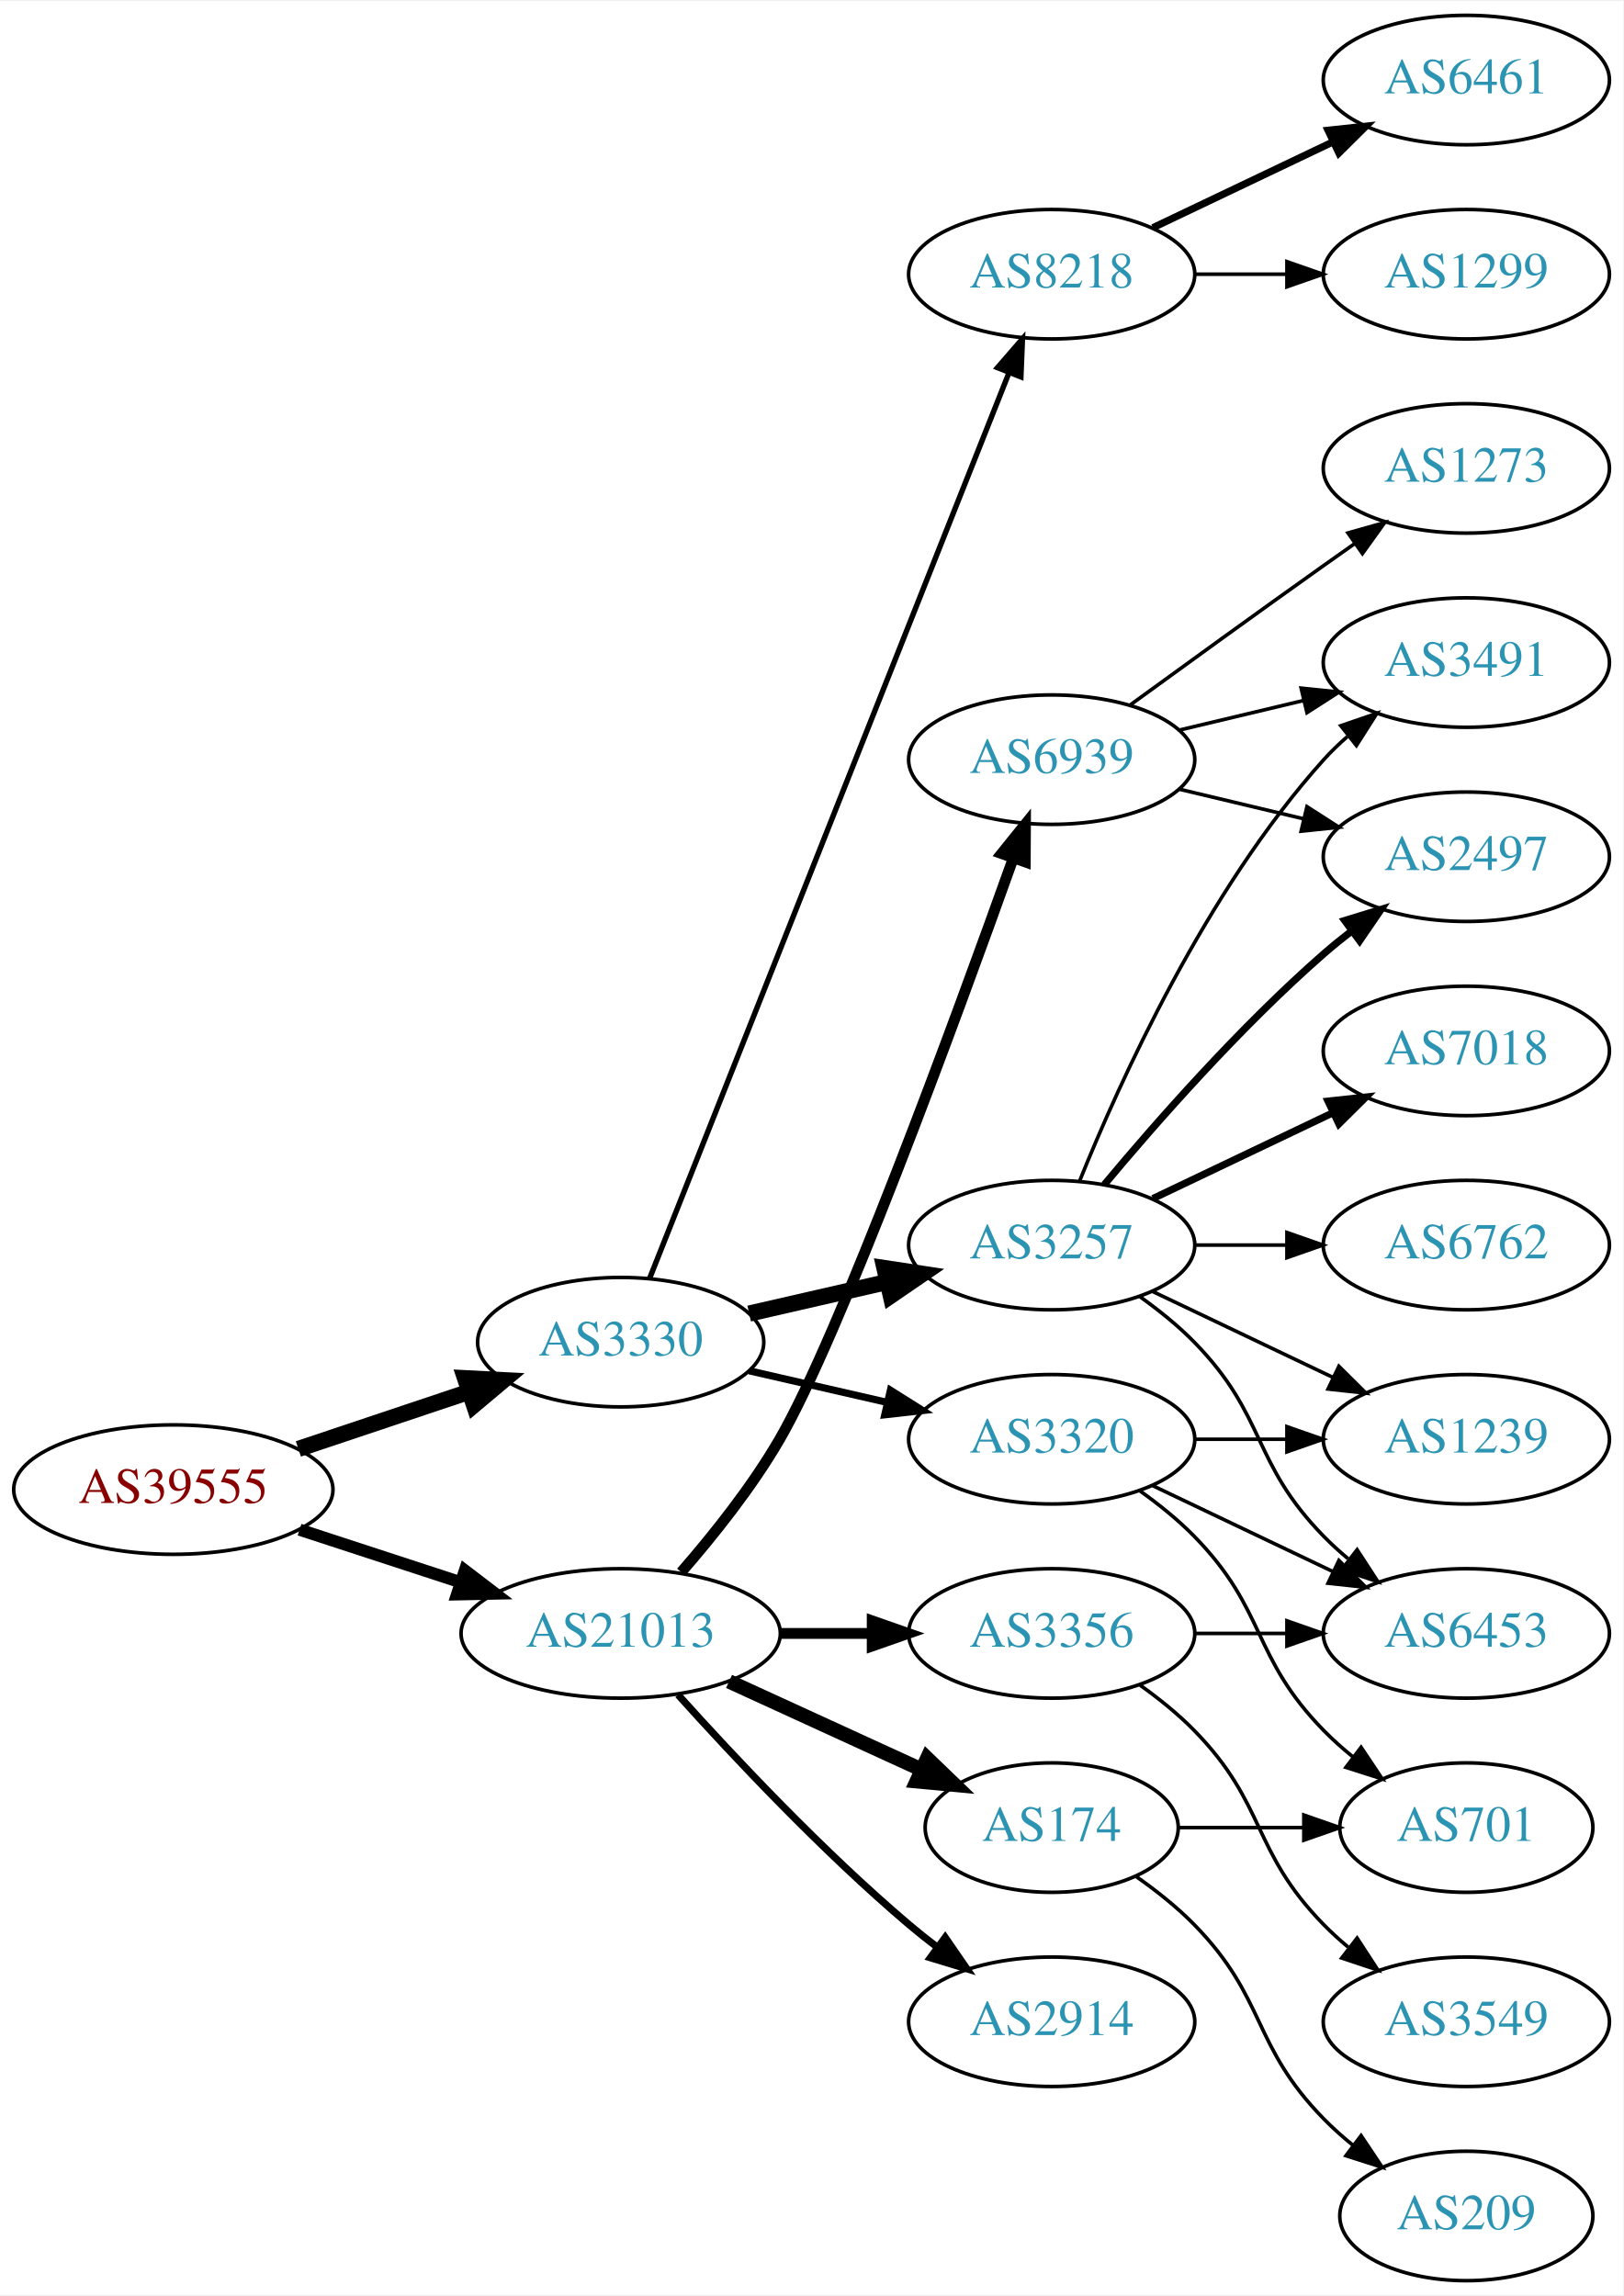
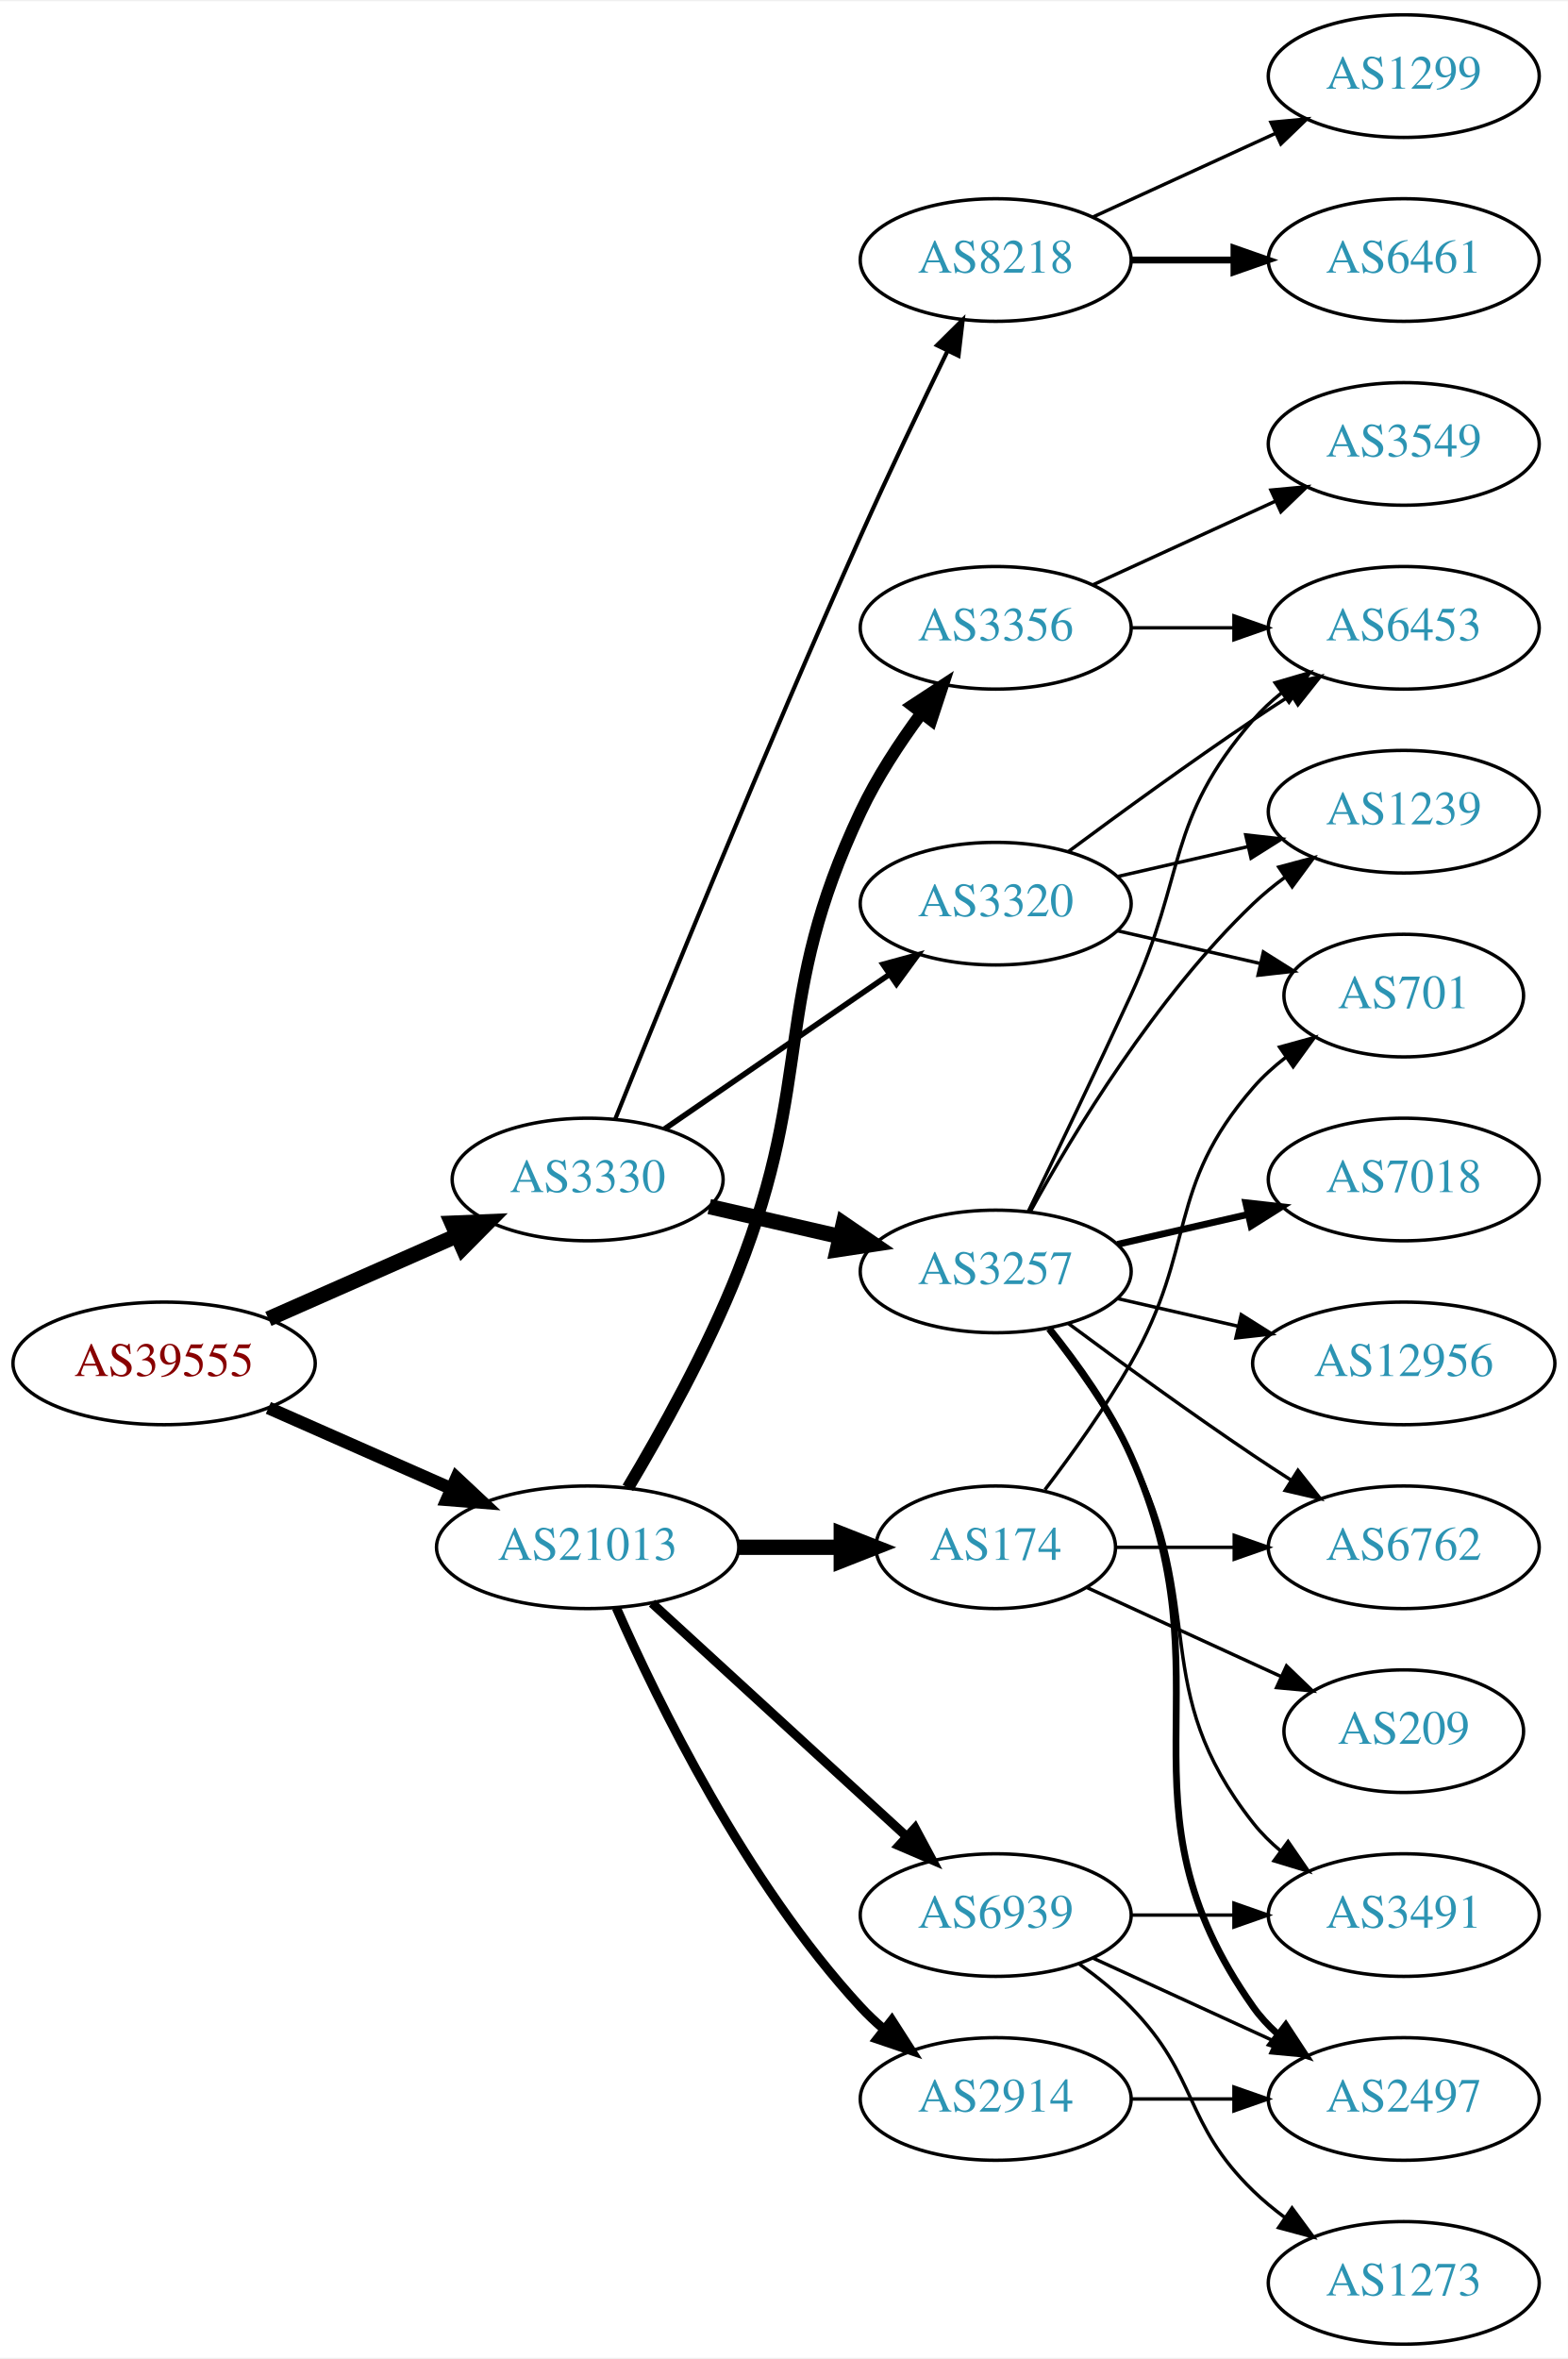
- <svg xmlns="http://www.w3.org/2000/svg" xmlns:xlink="http://www.w3.org/1999/xlink" width="451pt" height="638pt" viewBox="0.00 0.00 451.37 638.00">
-   <g id="graph0" class="graph" transform="scale(1 1) rotate(0) translate(4 634)">
-     <polygon fill="white" stroke="none" points="-4,4 -4,-634 447.37,-634 447.37,4 -4,4" />
+ <svg xmlns="http://www.w3.org/2000/svg" xmlns:xlink="http://www.w3.org/1999/xlink" width="460pt" height="692pt" viewBox="0.00 0.00 460.47 692.00">
+   <g id="graph0" class="graph" transform="scale(1 1) rotate(0) translate(4 688)">
+     <polygon fill="white" stroke="none" points="-4,4 -4,-688 456.469,-688 456.469,4 -4,4" />
    <g id="node1" class="node">
      <g id="a_node1">
        <a xlink:href="/asn/39555" xlink:title="AS39555 ~ Stadtwerke Schwaz GmbH [AT]">
-           <ellipse fill="#ffffff" stroke="black" cx="44.196" cy="-220" rx="44.393" ry="18" />
-           <text text-anchor="middle" x="44.196" y="-216.3" font-family="Times,serif" font-size="14.00" fill="#880000">AS39555</text>
+           <ellipse fill="#ffffff" stroke="black" cx="44.196" cy="-288" rx="44.393" ry="18" />
+           <text text-anchor="middle" x="44.196" y="-284.3" font-family="Times,serif" font-size="14.00" fill="#880000">AS39555</text>
        </a>
      </g>
    </g>
    <g id="node2" class="node">
      <g id="a_node2">
        <a xlink:href="/asn/3330" xlink:title="AS3330 ~ Vienna, Austria [AT]">
-           <ellipse fill="#ffffff" stroke="black" cx="168.588" cy="-261" rx="39.794" ry="18" />
-           <text text-anchor="middle" x="168.588" y="-257.3" font-family="Times,serif" font-size="14.00" fill="#2c94b3">AS3330</text>
+           <ellipse fill="#ffffff" stroke="black" cx="168.588" cy="-342" rx="39.794" ry="18" />
+           <text text-anchor="middle" x="168.588" y="-338.3" font-family="Times,serif" font-size="14.00" fill="#2c94b3">AS3330</text>
        </a>
      </g>
    </g>
    <g id="edge1" class="edge">
-       <path fill="none" stroke="black" stroke-width="4.5" d="M78.964,-231.312C93.591,-236.212 110.853,-241.994 126.239,-247.148" />
-       <polygon fill="black" stroke="black" stroke-width="4.5" points="125.299,-250.986 136.032,-250.429 127.801,-243.519 125.299,-250.986" />
+       <path fill="none" stroke="black" stroke-width="4.5" d="M74.824,-301.072C91.418,-308.393 112.278,-317.597 130.011,-325.421" />
+       <polygon fill="black" stroke="black" stroke-width="4.5" points="128.756,-329.171 139.495,-329.605 131.935,-321.966 128.756,-329.171" />
    </g>
    <g id="node3" class="node">
      <g id="a_node3">
        <a xlink:href="/asn/21013" xlink:title="AS21013 ~ Wels, AT [AT]">
-           <ellipse fill="#ffffff" stroke="black" cx="168.588" cy="-180" rx="44.393" ry="18" />
-           <text text-anchor="middle" x="168.588" y="-176.3" font-family="Times,serif" font-size="14.00" fill="#2c94b3">AS21013</text>
+           <ellipse fill="#ffffff" stroke="black" cx="168.588" cy="-234" rx="44.393" ry="18" />
+           <text text-anchor="middle" x="168.588" y="-230.3" font-family="Times,serif" font-size="14.00" fill="#2c94b3">AS21013</text>
        </a>
      </g>
    </g>
    <g id="edge2" class="edge">
-       <path fill="none" stroke="black" stroke-width="3.375" d="M79.289,-208.858C93.082,-204.35 109.177,-199.09 123.819,-194.305" />
-       <polygon fill="black" stroke="black" stroke-width="3.375" points="125.26,-197.516 133.678,-191.082 123.085,-190.862 125.26,-197.516" />
+       <path fill="none" stroke="black" stroke-width="3.75" d="M74.824,-274.928C90.941,-267.817 111.081,-258.931 128.473,-251.258" />
+       <polygon fill="black" stroke="black" stroke-width="3.75" points="130.073,-254.378 137.809,-247.139 127.247,-247.973 130.073,-254.378" />
    </g>
    <g id="node4" class="node">
      <g id="a_node4">
-         <a xlink:href="/asn/8218" xlink:title="AS8218 ~ legacy Neotelecoms [FR]">
-           <ellipse fill="#ffffff" stroke="black" cx="288.431" cy="-558" rx="39.794" ry="18" />
-           <text text-anchor="middle" x="288.431" y="-554.3" font-family="Times,serif" font-size="14.00" fill="#2c94b3">AS8218</text>
+         <a xlink:href="/asn/3257" xlink:title="AS3257 ~ GTT [DE]">
+           <ellipse fill="#ffffff" stroke="black" cx="288.431" cy="-315" rx="39.794" ry="18" />
+           <text text-anchor="middle" x="288.431" y="-311.3" font-family="Times,serif" font-size="14.00" fill="#2c94b3">AS3257</text>
        </a>
      </g>
    </g>
    <g id="edge3" class="edge">
-       <path fill="none" stroke="black" stroke-width="1.5" d="M176.607,-278.689C196.373,-328.507 252.615,-470.254 276.494,-530.436" />
-       <polygon fill="black" stroke="black" stroke-width="1.5" points="273.359,-532.024 280.3,-540.028 279.865,-529.442 273.359,-532.024" />
+       <path fill="none" stroke="black" stroke-width="4.5" d="M204.308,-334.045C216.307,-331.296 229.928,-328.175 242.621,-325.267" />
+       <polygon fill="black" stroke="black" stroke-width="4.5" points="243.684,-329.063 252.552,-322.991 241.926,-321.387 243.684,-329.063" />
    </g>
    <g id="node5" class="node">
      <g id="a_node5">
-         <a xlink:href="/asn/3257" xlink:title="AS3257 ~ GTT [DE]">
-           <ellipse fill="#ffffff" stroke="black" cx="288.431" cy="-288" rx="39.794" ry="18" />
-           <text text-anchor="middle" x="288.431" y="-284.3" font-family="Times,serif" font-size="14.00" fill="#2c94b3">AS3257</text>
+         <a xlink:href="/asn/8218" xlink:title="AS8218 ~ legacy Neotelecoms [FR]">
+           <ellipse fill="#ffffff" stroke="black" cx="288.431" cy="-612" rx="39.794" ry="18" />
+           <text text-anchor="middle" x="288.431" y="-608.3" font-family="Times,serif" font-size="14.00" fill="#2c94b3">AS8218</text>
        </a>
      </g>
    </g>
    <g id="edge4" class="edge">
-       <path fill="none" stroke="black" stroke-width="4.5" d="M204.308,-268.955C216.307,-271.704 229.928,-274.825 242.621,-277.733" />
-       <polygon fill="black" stroke="black" stroke-width="4.5" points="241.926,-281.613 252.552,-280.009 243.684,-273.937 241.926,-281.613" />
+       <path fill="none" stroke="black" stroke-width="1.227" d="M176.729,-359.842C190.279,-393.516 220.87,-468.657 248.784,-531 256.957,-549.254 266.65,-569.566 274.284,-585.284" />
+       <polygon fill="black" stroke="black" stroke-width="1.227" points="271.21,-586.964 278.74,-594.417 277.501,-583.895 271.21,-586.964" />
    </g>
    <g id="node6" class="node">
      <g id="a_node6">
        <a xlink:href="/asn/3320" xlink:title="AS3320 ~ DTAG [DE]">
-           <ellipse fill="#ffffff" stroke="black" cx="288.431" cy="-234" rx="39.794" ry="18" />
-           <text text-anchor="middle" x="288.431" y="-230.3" font-family="Times,serif" font-size="14.00" fill="#2c94b3">AS3320</text>
+           <ellipse fill="#ffffff" stroke="black" cx="288.431" cy="-423" rx="39.794" ry="18" />
+           <text text-anchor="middle" x="288.431" y="-419.3" font-family="Times,serif" font-size="14.00" fill="#2c94b3">AS3320</text>
        </a>
      </g>
    </g>
    <g id="edge5" class="edge">
-       <path fill="none" stroke="black" stroke-width="2" d="M204.308,-253.045C216.307,-250.296 229.928,-247.175 242.621,-244.267" />
-       <polygon fill="black" stroke="black" stroke-width="2" points="243.587,-247.636 252.552,-241.991 242.023,-240.813 243.587,-247.636" />
-     </g>
-     <g id="node16" class="node">
-       <g id="a_node16">
-         <a xlink:href="/asn/3356" xlink:title="AS3356 ~ Level 3 Parent, LLC [US]">
-           <ellipse fill="#ffffff" stroke="black" cx="288.431" cy="-180" rx="39.794" ry="18" />
-           <text text-anchor="middle" x="288.431" y="-176.3" font-family="Times,serif" font-size="14.00" fill="#2c94b3">AS3356</text>
-         </a>
-       </g>
-     </g>
-     <g id="edge17" class="edge">
-       <path fill="none" stroke="black" stroke-width="3" d="M212.799,-180C221.112,-180 229.875,-180 238.357,-180" />
-       <polygon fill="black" stroke="black" stroke-width="3" points="238.516,-183.5 248.516,-180 238.516,-176.5 238.516,-183.5" />
+       <path fill="none" stroke="black" stroke-width="1.636" d="M191.202,-356.857C209.691,-369.565 236.505,-387.995 257.134,-402.175" />
+       <polygon fill="black" stroke="black" stroke-width="1.636" points="255.331,-405.183 265.555,-407.963 259.296,-399.414 255.331,-405.183" />
    </g>
    <g id="node17" class="node">
      <g id="a_node17">
        <a xlink:href="/asn/2914" xlink:title="AS2914 ~ NTT America, Inc. [US]">
          <ellipse fill="#ffffff" stroke="black" cx="288.431" cy="-72" rx="39.794" ry="18" />
          <text text-anchor="middle" x="288.431" y="-68.3" font-family="Times,serif" font-size="14.00" fill="#2c94b3">AS2914</text>
        </a>
      </g>
    </g>
    <g id="edge18" class="edge">
-       <path fill="none" stroke="black" stroke-width="2" d="M184.521,-162.956C199.847,-145.903 224.782,-119.35 248.784,-99 251.281,-96.883 253.942,-94.768 256.653,-92.707" />
-       <polygon fill="black" stroke="black" stroke-width="2" points="258.819,-95.459 264.83,-86.734 254.69,-89.806 258.819,-95.459" />
+       <path fill="none" stroke="black" stroke-width="2.7" d="M177.004,-216.239C189.072,-188.817 215.044,-135.527 248.784,-99 250.815,-96.802 253.054,-94.681 255.4,-92.66" />
+       <polygon fill="black" stroke="black" stroke-width="2.7" points="257.927,-95.126 263.644,-86.206 253.612,-89.614 257.927,-95.126" />
    </g>
    <g id="node18" class="node">
      <g id="a_node18">
        <a xlink:href="/asn/174" xlink:title="AS174 ~ Cogent Communications [US]">
-           <ellipse fill="#ffffff" stroke="black" cx="288.431" cy="-126" rx="35.194" ry="18" />
-           <text text-anchor="middle" x="288.431" y="-122.3" font-family="Times,serif" font-size="14.00" fill="#2c94b3">AS174</text>
+           <ellipse fill="#ffffff" stroke="black" cx="288.431" cy="-234" rx="35.194" ry="18" />
+           <text text-anchor="middle" x="288.431" y="-230.3" font-family="Times,serif" font-size="14.00" fill="#2c94b3">AS174</text>
        </a>
      </g>
    </g>
    <g id="edge19" class="edge">
-       <path fill="none" stroke="black" stroke-width="4" d="M198.718,-166.652C214.935,-159.22 235.238,-149.917 252.327,-142.086" />
-       <polygon fill="black" stroke="black" stroke-width="4" points="253.811,-145.256 261.444,-137.908 250.895,-138.892 253.811,-145.256" />
+       <path fill="none" stroke="black" stroke-width="4.5" d="M212.799,-234C222.647,-234 233.127,-234 243.024,-234" />
+       <polygon fill="black" stroke="black" stroke-width="4.5" points="243.076,-237.938 253.076,-234 243.076,-230.063 243.076,-237.938" />
    </g>
    <g id="node19" class="node">
      <g id="a_node19">
+         <a xlink:href="/asn/3356" xlink:title="AS3356 ~ Level 3 Parent, LLC [US]">
+           <ellipse fill="#ffffff" stroke="black" cx="288.431" cy="-504" rx="39.794" ry="18" />
+           <text text-anchor="middle" x="288.431" y="-500.3" font-family="Times,serif" font-size="14.00" fill="#2c94b3">AS3356</text>
+         </a>
+       </g>
+     </g>
+     <g id="edge20" class="edge">
+       <path fill="none" stroke="black" stroke-width="3.6" d="M180.412,-251.454C189.984,-267.491 203.789,-292.165 212.784,-315 235.544,-372.776 222.285,-393.841 248.784,-450 253.507,-460.009 260.123,-470.105 266.547,-478.815" />
+       <polygon fill="black" stroke="black" stroke-width="3.6" points="263.968,-481.204 272.83,-487.009 269.522,-476.944 263.968,-481.204" />
+     </g>
+     <g id="node20" class="node">
+       <g id="a_node20">
        <a xlink:href="/asn/6939" xlink:title="AS6939 ~ Hurricane Electric LLC [US]">
-           <ellipse fill="#ffffff" stroke="black" cx="288.431" cy="-423" rx="39.794" ry="18" />
-           <text text-anchor="middle" x="288.431" y="-419.3" font-family="Times,serif" font-size="14.00" fill="#2c94b3">AS6939</text>
-         </a>
-       </g>
-     </g>
-     <g id="edge20" class="edge">
-       <path fill="none" stroke="black" stroke-width="3" d="M185.405,-197.029C194.278,-207.206 205.077,-220.706 212.784,-234 229.359,-262.587 261.648,-350.542 277.777,-395.67" />
-       <polygon fill="black" stroke="black" stroke-width="3" points="274.494,-396.884 281.146,-405.13 281.088,-394.536 274.494,-396.884" />
+           <ellipse fill="#ffffff" stroke="black" cx="288.431" cy="-126" rx="39.794" ry="18" />
+           <text text-anchor="middle" x="288.431" y="-122.3" font-family="Times,serif" font-size="14.00" fill="#2c94b3">AS6939</text>
+         </a>
+       </g>
+     </g>
+     <g id="edge21" class="edge">
+       <path fill="none" stroke="black" stroke-width="2.7" d="M187.486,-217.597C207.414,-199.333 239.772,-169.678 262.249,-149.079" />
+       <polygon fill="black" stroke="black" stroke-width="2.7" points="264.743,-151.54 269.751,-142.203 260.014,-146.38 264.743,-151.54" />
    </g>
    <g id="node7" class="node">
      <g id="a_node7">
-         <a xlink:href="/asn/6461" xlink:title="AS6461 ~ Zayo Bandwidth [US]">
-           <ellipse fill="#ffffff" stroke="black" cx="403.724" cy="-612" rx="39.794" ry="18" />
-           <text text-anchor="middle" x="403.724" y="-608.3" font-family="Times,serif" font-size="14.00" fill="#2c94b3">AS6461</text>
+         <a xlink:href="/asn/6762" xlink:title="AS6762 ~ TELECOM ITALIA SPARKLE S.p.A. [IT]">
+           <ellipse fill="#ffffff" stroke="black" cx="408.273" cy="-234" rx="39.794" ry="18" />
+           <text text-anchor="middle" x="408.273" y="-230.3" font-family="Times,serif" font-size="14.00" fill="#2c94b3">AS6762</text>
        </a>
      </g>
    </g>
    <g id="edge6" class="edge">
-       <path fill="none" stroke="black" stroke-width="2" d="M316.567,-570.934C331.561,-578.081 350.382,-587.052 366.605,-594.785" />
-       <polygon fill="black" stroke="black" stroke-width="2" points="365.276,-598.028 375.809,-599.171 368.288,-591.709 365.276,-598.028" />
+       <path fill="none" stroke="black" d="M309.761,-299.723C324.623,-288.696 345.368,-273.593 364.077,-261 367.626,-258.611 371.377,-256.161 375.125,-253.758" />
+       <polygon fill="black" stroke="black" points="377.193,-256.591 383.774,-248.288 373.451,-250.675 377.193,-256.591" />
    </g>
    <g id="node8" class="node">
      <g id="a_node8">
-         <a xlink:href="/asn/1299" xlink:title="AS1299 ~ Telia Carrier [EU]">
-           <ellipse fill="#ffffff" stroke="black" cx="403.724" cy="-558" rx="39.794" ry="18" />
-           <text text-anchor="middle" x="403.724" y="-554.3" font-family="Times,serif" font-size="14.00" fill="#2c94b3">AS1299</text>
+         <a xlink:href="/asn/1239" xlink:title="AS1239 ~ Sprint [US]">
+           <ellipse fill="#ffffff" stroke="black" cx="408.273" cy="-450" rx="39.794" ry="18" />
+           <text text-anchor="middle" x="408.273" y="-446.3" font-family="Times,serif" font-size="14.00" fill="#2c94b3">AS1239</text>
        </a>
      </g>
    </g>
    <g id="edge7" class="edge">
-       <path fill="none" stroke="black" d="M328.103,-558C336.306,-558 345.07,-558 353.602,-558" />
-       <polygon fill="black" stroke="black" points="353.841,-561.5 363.841,-558 353.841,-554.5 353.841,-561.5" />
+       <path fill="none" stroke="black" d="M298.672,-332.713C311.218,-355.561 335.394,-395.611 364.077,-423 366.946,-425.739 370.134,-428.347 373.443,-430.785" />
+       <polygon fill="black" stroke="black" points="371.567,-433.742 381.803,-436.477 375.507,-427.956 371.567,-433.742" />
    </g>
    <g id="node9" class="node">
      <g id="a_node9">
-         <a xlink:href="/asn/7018" xlink:title="AS7018 ~ AT&amp;T Services, Inc. [US]">
-           <ellipse fill="#ffffff" stroke="black" cx="403.724" cy="-342" rx="39.794" ry="18" />
-           <text text-anchor="middle" x="403.724" y="-338.3" font-family="Times,serif" font-size="14.00" fill="#2c94b3">AS7018</text>
+         <a xlink:href="/asn/3491" xlink:title="AS3491 ~ PCCW Global, Inc. [US]">
+           <ellipse fill="#ffffff" stroke="black" cx="408.273" cy="-126" rx="39.794" ry="18" />
+           <text text-anchor="middle" x="408.273" y="-122.3" font-family="Times,serif" font-size="14.00" fill="#2c94b3">AS3491</text>
        </a>
      </g>
    </g>
    <g id="edge8" class="edge">
-       <path fill="none" stroke="black" stroke-width="2" d="M316.567,-300.934C331.561,-308.081 350.382,-317.052 366.605,-324.785" />
-       <polygon fill="black" stroke="black" stroke-width="2" points="365.276,-328.028 375.809,-329.171 368.288,-321.709 365.276,-328.028" />
+       <path fill="none" stroke="black" d="M303.727,-297.86C311.713,-287.647 321.375,-274.147 328.077,-261 351.058,-215.923 332.779,-192.754 364.077,-153 366.402,-150.047 369.146,-147.33 372.105,-144.853" />
+       <polygon fill="black" stroke="black" points="374.298,-147.585 380.302,-138.855 370.165,-141.936 374.298,-147.585" />
    </g>
    <g id="node10" class="node">
      <g id="a_node10">
-         <a xlink:href="/asn/3491" xlink:title="AS3491 ~ PCCW Global, Inc. [US]">
-           <ellipse fill="#ffffff" stroke="black" cx="403.724" cy="-450" rx="39.794" ry="18" />
-           <text text-anchor="middle" x="403.724" y="-446.3" font-family="Times,serif" font-size="14.00" fill="#2c94b3">AS3491</text>
+         <a xlink:href="/asn/6453" xlink:title="AS6453 ~ TATA COMMUNICATIONS (AMERICA) INC [US]">
+           <ellipse fill="#ffffff" stroke="black" cx="408.273" cy="-504" rx="39.794" ry="18" />
+           <text text-anchor="middle" x="408.273" y="-500.3" font-family="Times,serif" font-size="14.00" fill="#2c94b3">AS6453</text>
        </a>
      </g>
    </g>
    <g id="edge9" class="edge">
-       <path fill="none" stroke="black" d="M296.179,-305.787C307.23,-333.243 331.283,-386.578 364.077,-423 366.08,-425.224 368.298,-427.363 370.631,-429.397" />
-       <polygon fill="black" stroke="black" points="368.829,-432.433 378.85,-435.873 373.161,-426.935 368.829,-432.433" />
+       <path fill="none" stroke="black" d="M298.012,-332.633C305.936,-348.998 317.972,-374.065 328.077,-396 344.561,-431.781 338.243,-447.258 364.077,-477 366.542,-479.838 369.379,-482.477 372.397,-484.906" />
+       <polygon fill="black" stroke="black" points="370.507,-487.858 380.675,-490.836 374.583,-482.167 370.507,-487.858" />
    </g>
    <g id="node11" class="node">
      <g id="a_node11">
-         <a xlink:href="/asn/1239" xlink:title="AS1239 ~ Sprint [US]">
-           <ellipse fill="#ffffff" stroke="black" cx="403.724" cy="-234" rx="39.794" ry="18" />
-           <text text-anchor="middle" x="403.724" y="-230.3" font-family="Times,serif" font-size="14.00" fill="#2c94b3">AS1239</text>
+         <a xlink:href="/asn/7018" xlink:title="AS7018 ~ AT&amp;T Services, Inc. [US]">
+           <ellipse fill="#ffffff" stroke="black" cx="408.273" cy="-342" rx="39.794" ry="18" />
+           <text text-anchor="middle" x="408.273" y="-338.3" font-family="Times,serif" font-size="14.00" fill="#2c94b3">AS7018</text>
        </a>
      </g>
    </g>
    <g id="edge10" class="edge">
-       <path fill="none" stroke="black" d="M316.567,-275.066C331.561,-267.919 350.382,-258.948 366.605,-251.215" />
-       <polygon fill="black" stroke="black" points="368.288,-254.291 375.809,-246.829 365.276,-247.972 368.288,-254.291" />
+       <path fill="none" stroke="black" stroke-width="2" d="M324.15,-322.955C336.15,-325.704 349.771,-328.825 362.463,-331.733" />
+       <polygon fill="black" stroke="black" stroke-width="2" points="361.866,-335.187 372.395,-334.009 363.429,-328.364 361.866,-335.187" />
    </g>
    <g id="node12" class="node">
      <g id="a_node12">
-         <a xlink:href="/asn/2497" xlink:title="AS2497 ~ Internet Initiative Japan Inc. [JP]">
-           <ellipse fill="#ffffff" stroke="black" cx="403.724" cy="-396" rx="39.794" ry="18" />
-           <text text-anchor="middle" x="403.724" y="-392.3" font-family="Times,serif" font-size="14.00" fill="#2c94b3">AS2497</text>
+         <a xlink:href="/asn/12956" xlink:title="AS12956 ~ TELXIUS [ES]">
+           <ellipse fill="#ffffff" stroke="black" cx="408.273" cy="-288" rx="44.393" ry="18" />
+           <text text-anchor="middle" x="408.273" y="-284.3" font-family="Times,serif" font-size="14.00" fill="#2c94b3">AS12956</text>
        </a>
      </g>
    </g>
    <g id="edge11" class="edge">
-       <path fill="none" stroke="black" stroke-width="2" d="M303.061,-304.817C317.343,-321.929 340.89,-348.745 364.077,-369 366.543,-371.154 369.182,-373.294 371.879,-375.372" />
-       <polygon fill="black" stroke="black" stroke-width="2" points="369.904,-378.264 380.033,-381.37 374.052,-372.625 369.904,-378.264" />
+       <path fill="none" stroke="black" d="M324.15,-307.045C335.289,-304.493 347.824,-301.621 359.717,-298.896" />
+       <polygon fill="black" stroke="black" points="360.545,-302.297 369.511,-296.652 358.982,-295.474 360.545,-302.297" />
    </g>
    <g id="node13" class="node">
      <g id="a_node13">
-         <a xlink:href="/asn/6762" xlink:title="AS6762 ~ TELECOM ITALIA SPARKLE S.p.A. [IT]">
-           <ellipse fill="#ffffff" stroke="black" cx="403.724" cy="-288" rx="39.794" ry="18" />
-           <text text-anchor="middle" x="403.724" y="-284.3" font-family="Times,serif" font-size="14.00" fill="#2c94b3">AS6762</text>
+         <a xlink:href="/asn/2497" xlink:title="AS2497 ~ Internet Initiative Japan Inc. [JP]">
+           <ellipse fill="#ffffff" stroke="black" cx="408.273" cy="-72" rx="39.794" ry="18" />
+           <text text-anchor="middle" x="408.273" y="-68.3" font-family="Times,serif" font-size="14.00" fill="#2c94b3">AS2497</text>
        </a>
      </g>
    </g>
    <g id="edge12" class="edge">
-       <path fill="none" stroke="black" d="M328.103,-288C336.306,-288 345.07,-288 353.602,-288" />
-       <polygon fill="black" stroke="black" points="353.841,-291.5 363.841,-288 353.841,-284.5 353.841,-291.5" />
+       <path fill="none" stroke="black" stroke-width="2" d="M304.242,-298.106C312.4,-287.975 322.061,-274.475 328.077,-261 358.147,-193.651 321.498,-159.225 364.077,-99 366.068,-96.184 368.455,-93.599 371.071,-91.24" />
+       <polygon fill="black" stroke="black" stroke-width="2" points="373.624,-93.694 379.44,-84.838 369.371,-88.135 373.624,-93.694" />
    </g>
    <g id="node14" class="node">
      <g id="a_node14">
-         <a xlink:href="/asn/6453" xlink:title="AS6453 ~ TATA COMMUNICATIONS (AMERICA) INC [US]">
-           <ellipse fill="#ffffff" stroke="black" cx="403.724" cy="-180" rx="39.794" ry="18" />
-           <text text-anchor="middle" x="403.724" y="-176.3" font-family="Times,serif" font-size="14.00" fill="#2c94b3">AS6453</text>
+         <a xlink:href="/asn/6461" xlink:title="AS6461 ~ Zayo Bandwidth [US]">
+           <ellipse fill="#ffffff" stroke="black" cx="408.273" cy="-612" rx="39.794" ry="18" />
+           <text text-anchor="middle" x="408.273" y="-608.3" font-family="Times,serif" font-size="14.00" fill="#2c94b3">AS6461</text>
        </a>
      </g>
    </g>
    <g id="edge13" class="edge">
-       <path fill="none" stroke="black" d="M313.025,-273.611C318.281,-269.852 323.613,-265.563 328.077,-261 348.25,-240.383 343.905,-227.617 364.077,-207 366.17,-204.861 368.453,-202.782 370.83,-200.79" />
-       <polygon fill="black" stroke="black" points="373.349,-203.268 379.13,-194.389 369.074,-197.725 373.349,-203.268" />
-     </g>
-     <g id="edge16" class="edge">
-       <path fill="none" stroke="black" d="M328.103,-234C336.306,-234 345.07,-234 353.602,-234" />
-       <polygon fill="black" stroke="black" points="353.841,-237.5 363.841,-234 353.841,-230.5 353.841,-237.5" />
-     </g>
-     <g id="edge15" class="edge">
-       <path fill="none" stroke="black" d="M316.567,-221.066C331.561,-213.919 350.382,-204.948 366.605,-197.215" />
-       <polygon fill="black" stroke="black" points="368.288,-200.291 375.809,-192.829 365.276,-193.972 368.288,-200.291" />
+       <path fill="none" stroke="black" stroke-width="2" d="M328.343,-612C337.897,-612 348.246,-612 358.209,-612" />
+       <polygon fill="black" stroke="black" stroke-width="2" points="358.402,-615.5 368.402,-612 358.402,-608.5 358.402,-615.5" />
    </g>
    <g id="node15" class="node">
      <g id="a_node15">
+         <a xlink:href="/asn/1299" xlink:title="AS1299 ~ Telia Carrier [EU]">
+           <ellipse fill="#ffffff" stroke="black" cx="408.273" cy="-666" rx="39.794" ry="18" />
+           <text text-anchor="middle" x="408.273" y="-662.3" font-family="Times,serif" font-size="14.00" fill="#2c94b3">AS1299</text>
+         </a>
+       </g>
+     </g>
+     <g id="edge14" class="edge">
+       <path fill="none" stroke="black" d="M317.06,-624.661C333.017,-631.973 353.287,-641.261 370.57,-649.181" />
+       <polygon fill="black" stroke="black" points="369.269,-652.435 379.818,-653.419 372.185,-646.071 369.269,-652.435" />
+     </g>
+     <g id="edge17" class="edge">
+       <path fill="none" stroke="black" d="M324.15,-430.955C336.15,-433.704 349.771,-436.825 362.463,-439.733" />
+       <polygon fill="black" stroke="black" points="361.866,-443.187 372.395,-442.009 363.429,-436.364 361.866,-443.187" />
+     </g>
+     <g id="edge16" class="edge">
+       <path fill="none" stroke="black" d="M309.761,-438.277C324.623,-449.304 345.368,-464.407 364.077,-477 367.626,-479.389 371.377,-481.839 375.125,-484.242" />
+       <polygon fill="black" stroke="black" points="373.451,-487.325 383.774,-489.712 377.193,-481.409 373.451,-487.325" />
+     </g>
+     <g id="node16" class="node">
+       <g id="a_node16">
        <a xlink:href="/asn/701" xlink:title="AS701 ~ UUNET [US]">
-           <ellipse fill="#ffffff" stroke="black" cx="403.724" cy="-126" rx="35.194" ry="18" />
-           <text text-anchor="middle" x="403.724" y="-122.3" font-family="Times,serif" font-size="14.00" fill="#2c94b3">AS701</text>
-         </a>
-       </g>
-     </g>
-     <g id="edge14" class="edge">
-       <path fill="none" stroke="black" d="M313.025,-219.611C318.281,-215.852 323.613,-211.563 328.077,-207 348.25,-186.383 343.905,-173.617 364.077,-153 366.556,-150.466 369.303,-148.017 372.156,-145.696" />
-       <polygon fill="black" stroke="black" points="374.458,-148.343 380.341,-139.532 370.247,-142.752 374.458,-148.343" />
-     </g>
-     <g id="edge22" class="edge">
-       <path fill="none" stroke="black" d="M328.103,-180C336.306,-180 345.07,-180 353.602,-180" />
-       <polygon fill="black" stroke="black" points="353.841,-183.5 363.841,-180 353.841,-176.5 353.841,-183.5" />
-     </g>
-     <g id="node20" class="node">
-       <g id="a_node20">
-         <a xlink:href="/asn/3549" xlink:title="AS3549 ~ Level 3 Parent, LLC [US]">
-           <ellipse fill="#ffffff" stroke="black" cx="403.724" cy="-72" rx="39.794" ry="18" />
-           <text text-anchor="middle" x="403.724" y="-68.3" font-family="Times,serif" font-size="14.00" fill="#2c94b3">AS3549</text>
-         </a>
-       </g>
-     </g>
-     <g id="edge21" class="edge">
-       <path fill="none" stroke="black" d="M313.025,-165.611C318.281,-161.852 323.613,-157.563 328.077,-153 348.25,-132.383 343.905,-119.617 364.077,-99 366.17,-96.861 368.453,-94.782 370.83,-92.79" />
-       <polygon fill="black" stroke="black" points="373.349,-95.268 379.13,-86.389 369.074,-89.725 373.349,-95.268" />
+           <ellipse fill="#ffffff" stroke="black" cx="408.273" cy="-396" rx="35.194" ry="18" />
+           <text text-anchor="middle" x="408.273" y="-392.3" font-family="Times,serif" font-size="14.00" fill="#2c94b3">AS701</text>
+         </a>
+       </g>
+     </g>
+     <g id="edge15" class="edge">
+       <path fill="none" stroke="black" d="M324.15,-415.045C337.243,-412.045 352.265,-408.604 365.906,-405.478" />
+       <polygon fill="black" stroke="black" points="367.047,-408.807 376.013,-403.162 365.484,-401.984 367.047,-408.807" />
+     </g>
+     <g id="edge30" class="edge">
+       <path fill="none" stroke="black" d="M328.343,-72C337.897,-72 348.246,-72 358.209,-72" />
+       <polygon fill="black" stroke="black" points="358.402,-75.5 368.402,-72 358.402,-68.5 358.402,-75.5" />
    </g>
    <g id="edge24" class="edge">
-       <path fill="none" stroke="black" d="M323.73,-126C334.6,-126 346.778,-126 358.255,-126" />
-       <polygon fill="black" stroke="black" points="358.541,-129.5 368.541,-126 358.541,-122.5 358.541,-129.5" />
+       <path fill="none" stroke="black" d="M323.833,-234C334.657,-234 346.824,-234 358.451,-234" />
+       <polygon fill="black" stroke="black" points="358.482,-237.5 368.482,-234 358.482,-230.5 358.482,-237.5" />
+     </g>
+     <g id="edge26" class="edge">
+       <path fill="none" stroke="black" d="M302.892,-250.913C310.785,-261.27 320.634,-274.992 328.077,-288 347.642,-322.194 338.243,-339.258 364.077,-369 366.883,-372.23 370.17,-375.203 373.658,-377.902" />
+       <polygon fill="black" stroke="black" points="371.81,-380.879 382.025,-383.69 375.792,-375.122 371.81,-380.879" />
+     </g>
+     <g id="node22" class="node">
+       <g id="a_node22">
+         <a xlink:href="/asn/209" xlink:title="AS209 ~ CenturyLink Communications, LLC [US]">
+           <ellipse fill="#ffffff" stroke="black" cx="408.273" cy="-180" rx="35.194" ry="18" />
+           <text text-anchor="middle" x="408.273" y="-176.3" font-family="Times,serif" font-size="14.00" fill="#2c94b3">AS209</text>
+         </a>
+       </g>
+     </g>
+     <g id="edge25" class="edge">
+       <path fill="none" stroke="black" d="M315.292,-222.149C332.023,-214.482 354.013,-204.406 372.297,-196.028" />
+       <polygon fill="black" stroke="black" points="373.84,-199.171 381.473,-191.823 370.924,-192.807 373.84,-199.171" />
+     </g>
+     <g id="edge23" class="edge">
+       <path fill="none" stroke="black" d="M328.343,-504C337.897,-504 348.246,-504 358.209,-504" />
+       <polygon fill="black" stroke="black" points="358.402,-507.5 368.402,-504 358.402,-500.5 358.402,-507.5" />
    </g>
    <g id="node21" class="node">
      <g id="a_node21">
-         <a xlink:href="/asn/209" xlink:title="AS209 ~ CenturyLink Communications, LLC [US]">
-           <ellipse fill="#ffffff" stroke="black" cx="403.724" cy="-18" rx="35.194" ry="18" />
-           <text text-anchor="middle" x="403.724" y="-14.3" font-family="Times,serif" font-size="14.00" fill="#2c94b3">AS209</text>
-         </a>
-       </g>
-     </g>
-     <g id="edge23" class="edge">
-       <path fill="none" stroke="black" d="M311.814,-112.468C317.455,-108.51 323.269,-103.914 328.077,-99 348.25,-78.383 343.905,-65.617 364.077,-45 366.556,-42.466 369.303,-40.017 372.156,-37.696" />
-       <polygon fill="black" stroke="black" points="374.458,-40.343 380.341,-31.532 370.247,-34.752 374.458,-40.343" />
+         <a xlink:href="/asn/3549" xlink:title="AS3549 ~ Level 3 Parent, LLC [US]">
+           <ellipse fill="#ffffff" stroke="black" cx="408.273" cy="-558" rx="39.794" ry="18" />
+           <text text-anchor="middle" x="408.273" y="-554.3" font-family="Times,serif" font-size="14.00" fill="#2c94b3">AS3549</text>
+         </a>
+       </g>
+     </g>
+     <g id="edge22" class="edge">
+       <path fill="none" stroke="black" d="M317.06,-516.661C333.017,-523.973 353.287,-533.261 370.57,-541.181" />
+       <polygon fill="black" stroke="black" points="369.269,-544.435 379.818,-545.419 372.185,-538.071 369.269,-544.435" />
+     </g>
+     <g id="edge29" class="edge">
+       <path fill="none" stroke="black" d="M328.343,-126C337.897,-126 348.246,-126 358.209,-126" />
+       <polygon fill="black" stroke="black" points="358.402,-129.5 368.402,-126 358.402,-122.5 358.402,-129.5" />
    </g>
    <g id="edge27" class="edge">
-       <path fill="none" stroke="black" d="M324.038,-431.248C334.909,-433.838 347.064,-436.735 358.506,-439.462" />
-       <polygon fill="black" stroke="black" points="357.789,-442.889 368.328,-441.803 359.412,-436.08 357.789,-442.889" />
-     </g>
-     <g id="edge25" class="edge">
-       <path fill="none" stroke="black" d="M324.038,-414.752C334.909,-412.162 347.064,-409.265 358.506,-406.538" />
-       <polygon fill="black" stroke="black" points="359.412,-409.92 368.328,-404.197 357.789,-403.111 359.412,-409.92" />
-     </g>
-     <g id="node22" class="node">
-       <g id="a_node22">
+       <path fill="none" stroke="black" d="M317.06,-113.339C333.017,-106.027 353.287,-96.739 370.57,-88.819" />
+       <polygon fill="black" stroke="black" points="372.185,-91.929 379.818,-84.581 369.269,-85.565 372.185,-91.929" />
+     </g>
+     <g id="node23" class="node">
+       <g id="a_node23">
        <a xlink:href="/asn/1273" xlink:title="AS1273 ~ Vodafone Group PLC [EU]">
-           <ellipse fill="#ffffff" stroke="black" cx="403.724" cy="-504" rx="39.794" ry="18" />
-           <text text-anchor="middle" x="403.724" y="-500.3" font-family="Times,serif" font-size="14.00" fill="#2c94b3">AS1273</text>
-         </a>
-       </g>
-     </g>
-     <g id="edge26" class="edge">
-       <path fill="none" stroke="black" d="M310.279,-438.222C325.213,-449.091 345.827,-464.025 364.077,-477 366.898,-479.005 369.841,-481.085 372.789,-483.159" />
-       <polygon fill="black" stroke="black" points="370.816,-486.05 381.013,-488.926 374.835,-480.319 370.816,-486.05" />
+           <ellipse fill="#ffffff" stroke="black" cx="408.273" cy="-18" rx="39.794" ry="18" />
+           <text text-anchor="middle" x="408.273" y="-14.3" font-family="Times,serif" font-size="14.00" fill="#2c94b3">AS1273</text>
+         </a>
+       </g>
+     </g>
+     <g id="edge28" class="edge">
+       <path fill="none" stroke="black" d="M313.025,-111.611C318.281,-107.852 323.613,-103.563 328.077,-99 348.25,-78.383 343.384,-65.094 364.077,-45 366.922,-42.237 370.096,-39.614 373.396,-37.166" />
+       <polygon fill="black" stroke="black" points="375.462,-39.993 381.744,-31.462 371.513,-34.214 375.462,-39.993" />
    </g>
  </g>
</svg>
